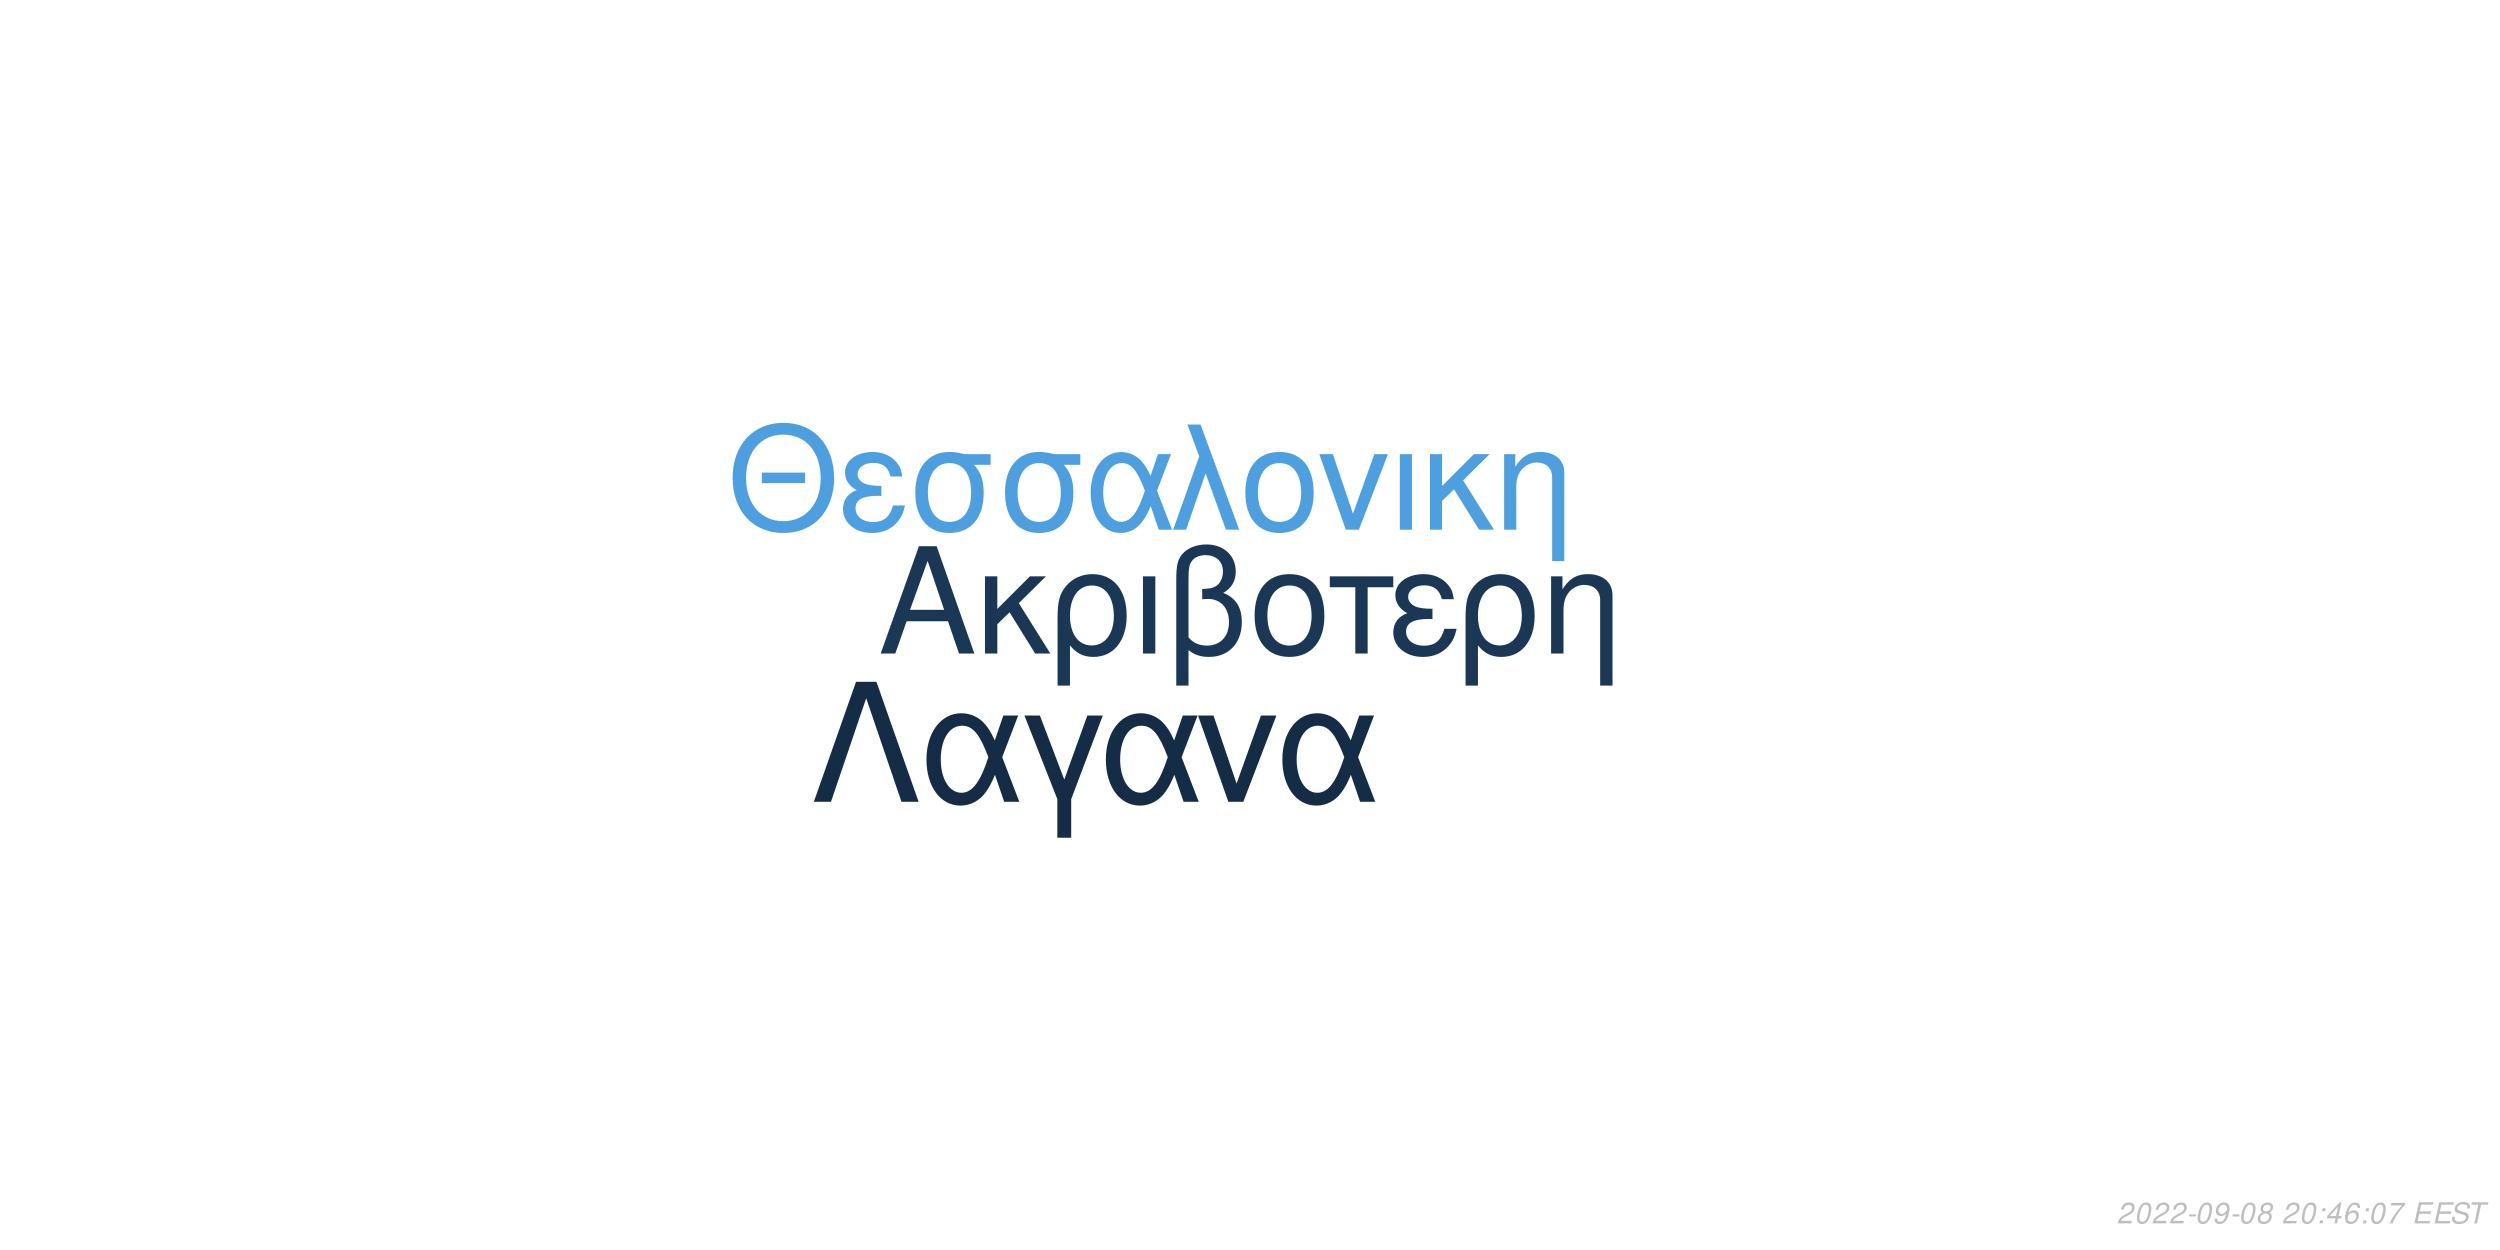
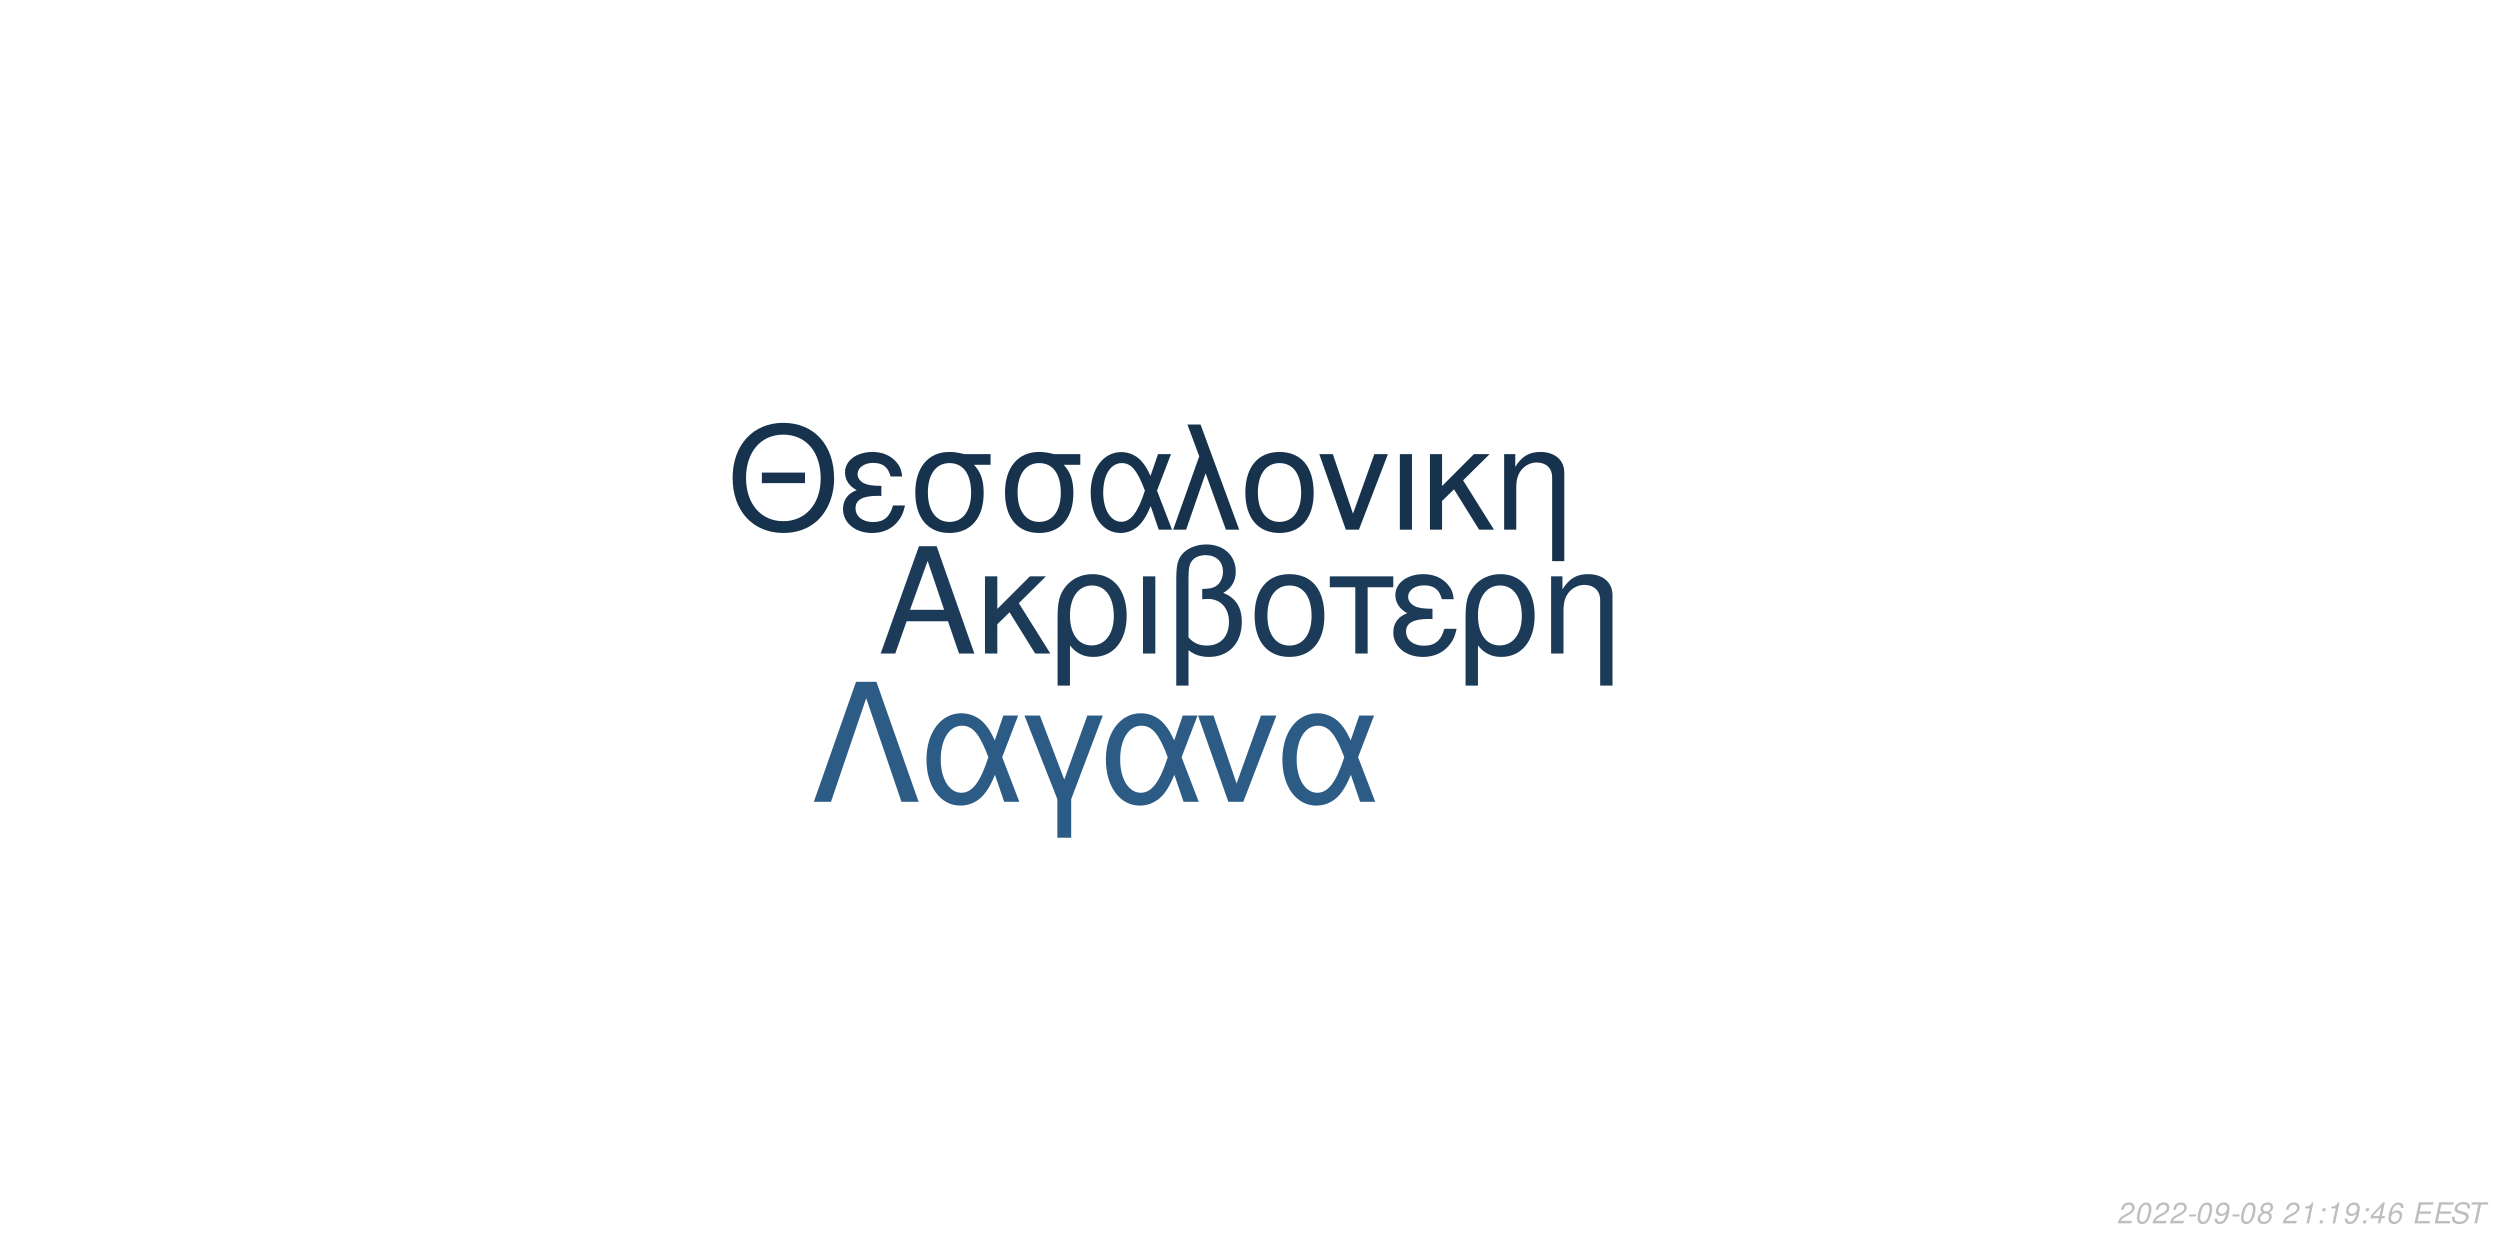
<svg xmlns="http://www.w3.org/2000/svg" xmlns:xlink="http://www.w3.org/1999/xlink" width="864pt" height="432pt" viewBox="0 0 864 432" version="1.1">
  <defs>
    <g>
      <symbol overflow="visible" id="glyph0-0">
        <path style="stroke:none;" d="" />
      </symbol>
      <symbol overflow="visible" id="glyph0-1">
        <path style="stroke:none;" d="M 24.125 -11.141 L 27.938 0 L 33.234 0 L 20.203 -37.094 L 14.094 -37.094 L 0.859 0 L 5.906 0 L 9.828 -11.141 Z M 22.797 -15.109 L 11 -15.109 L 17.094 -32.016 Z M 22.797 -15.109 " />
      </symbol>
      <symbol overflow="visible" id="glyph0-2">
        <path style="stroke:none;" d="M 7.172 -15.422 L 7.172 -26.672 L 2.906 -26.672 L 2.906 0 L 7.172 0 L 7.172 -10.125 L 11.406 -14.25 L 20.25 0 L 25.5 0 L 14.609 -17.406 L 23.969 -26.672 L 18.422 -26.672 Z M 7.172 -15.422 " />
      </symbol>
      <symbol overflow="visible" id="glyph0-3">
        <path style="stroke:none;" d="M 3 11.094 L 7.281 11.094 L 7.281 -2.797 C 9.516 -0.047 11.953 1.172 15.375 1.172 C 22.344 1.172 26.875 -4.422 26.875 -13.031 C 26.875 -21.891 22.297 -27.438 15.062 -27.438 C 11.297 -27.438 7.984 -25.906 5.797 -23.156 C 3.672 -20.516 3 -17.969 3 -12.359 Z M 14.906 -23.516 C 19.547 -23.516 22.438 -19.438 22.438 -12.922 C 22.438 -6.812 19.391 -2.797 14.812 -2.797 C 10.172 -2.797 7.281 -6.766 7.281 -13.125 C 7.281 -19.484 10.234 -23.516 14.906 -23.516 Z M 14.906 -23.516 " />
      </symbol>
      <symbol overflow="visible" id="glyph0-4">
        <path style="stroke:none;" d="M 3.516 0 L 7.781 0 L 7.781 -26.672 L 3.516 -26.672 Z M 3.516 0 " />
      </symbol>
      <symbol overflow="visible" id="glyph0-5">
        <path style="stroke:none;" d="M 4.016 11.094 L 8.25 11.094 L 8.25 -1.172 C 10.172 0.406 12.422 1.172 15.312 1.172 C 22.188 1.172 26.672 -3.609 26.672 -10.891 C 26.672 -15.984 24.578 -19.234 20.25 -20.969 C 23.109 -22.547 24.578 -25.031 24.578 -28.344 C 24.578 -33.844 20.406 -37.703 14.453 -37.703 C 10.938 -37.703 7.734 -36.391 6 -34.25 C 4.484 -32.422 4.016 -30.328 4.016 -25.391 Z M 8.25 -25.656 C 8.25 -29.359 8.5 -30.844 9.469 -32.062 C 10.375 -33.281 12.156 -34 14.094 -34 C 17.812 -34 20.156 -31.812 20.156 -28.297 C 20.156 -25.953 18.984 -23.812 17.297 -23.047 C 16.281 -22.547 15.469 -22.438 12.984 -22.297 L 12.984 -18.781 C 13.734 -18.828 14.344 -18.875 14.969 -18.875 C 19.344 -18.875 22.234 -15.719 22.234 -10.891 C 22.234 -5.906 19.281 -2.75 14.656 -2.75 C 11.953 -2.75 9.922 -3.609 8.25 -5.594 Z M 8.25 -25.656 " />
      </symbol>
      <symbol overflow="visible" id="glyph0-6">
        <path style="stroke:none;" d="M 14.094 -27.438 C 6.562 -27.438 2.094 -22.094 2.094 -13.125 C 2.094 -4.125 6.562 1.172 14.141 1.172 C 21.672 1.172 26.203 -4.172 26.203 -12.922 C 26.203 -22.188 21.828 -27.438 14.094 -27.438 Z M 14.141 -23.516 C 18.938 -23.516 21.781 -19.594 21.781 -12.984 C 21.781 -6.672 18.828 -2.75 14.141 -2.75 C 9.422 -2.75 6.516 -6.672 6.516 -13.125 C 6.516 -19.594 9.422 -23.516 14.141 -23.516 Z M 14.141 -23.516 " />
      </symbol>
      <symbol overflow="visible" id="glyph0-7">
        <path style="stroke:none;" d="M 7.891 0 L 12.156 0 L 12.156 -22.906 L 21.016 -22.906 L 21.016 -26.672 L -0.922 -26.672 L -0.922 -22.906 L 7.891 -22.906 Z M 7.891 0 " />
      </symbol>
      <symbol overflow="visible" id="glyph0-8">
        <path style="stroke:none;" d="M 14.562 -15.469 C 11.344 -15.469 9.562 -15.781 8.297 -16.438 C 6.922 -17.203 6.156 -18.328 6.156 -19.547 C 6.156 -21.891 8.453 -23.562 11.656 -23.562 C 15.062 -23.562 16.953 -22.094 17.812 -18.781 L 21.938 -18.781 C 21.578 -21.266 21.062 -22.5 19.797 -23.922 C 17.812 -26.203 14.906 -27.438 11.453 -27.438 C 5.797 -27.438 1.734 -24.375 1.734 -20.203 C 1.734 -17.609 3.156 -15.375 5.859 -13.938 C 2.797 -12.875 1.016 -10.484 1.016 -7.328 C 1.016 -2.391 5.297 1.172 11.25 1.172 C 14.969 1.172 17.906 -0.109 20.156 -2.641 C 21.578 -4.328 22.297 -5.797 22.906 -8.547 L 18.672 -8.547 C 17.5 -4.422 15.422 -2.703 11.609 -2.703 C 7.938 -2.703 5.438 -4.688 5.438 -7.578 C 5.438 -10.578 7.938 -11.953 13.484 -11.953 C 13.641 -11.953 14.094 -11.953 14.562 -11.906 Z M 14.562 -15.469 " />
      </symbol>
      <symbol overflow="visible" id="glyph0-9">
        <path style="stroke:none;" d="M 3.562 -26.672 L 3.562 0 L 7.844 0 L 7.844 -14.703 C 7.844 -17.906 8.5 -19.891 10.031 -21.531 C 11.406 -22.953 13.188 -23.719 15.062 -23.719 C 18.375 -23.719 20.516 -21.672 20.516 -18.469 L 20.516 11.094 L 24.781 11.094 L 24.781 -20.156 C 24.781 -24.578 21.469 -27.438 16.328 -27.438 C 12.359 -27.438 9.828 -25.906 7.484 -22.188 L 7.484 -26.672 Z M 3.562 -26.672 " />
      </symbol>
      <symbol overflow="visible" id="glyph1-0">
        <path style="stroke:none;" d="" />
      </symbol>
      <symbol overflow="visible" id="glyph1-1">
        <path style="stroke:none;" d="M 26.859 -19.734 L 11.953 -19.734 L 11.953 -16.094 L 26.859 -16.094 Z M 19.328 -36.922 C 8.922 -36.922 1.844 -29.25 1.844 -17.891 C 1.844 -6.484 8.875 1.141 19.391 1.141 C 23.812 1.141 27.703 -0.203 30.641 -2.688 C 34.578 -6.031 36.922 -11.656 36.922 -17.594 C 36.922 -29.297 30 -36.922 19.328 -36.922 Z M 19.328 -32.844 C 27.203 -32.844 32.281 -26.906 32.281 -17.688 C 32.281 -8.922 27.062 -2.938 19.391 -2.938 C 11.609 -2.938 6.484 -8.922 6.484 -17.891 C 6.484 -26.859 11.609 -32.844 19.328 -32.844 Z M 19.328 -32.844 " />
      </symbol>
      <symbol overflow="visible" id="glyph1-2">
        <path style="stroke:none;" d="M 14.25 -15.141 C 11.109 -15.141 9.375 -15.453 8.125 -16.094 C 6.781 -16.844 6.031 -17.938 6.031 -19.141 C 6.031 -21.422 8.266 -23.078 11.406 -23.078 C 14.75 -23.078 16.594 -21.625 17.438 -18.391 L 21.469 -18.391 C 21.125 -20.828 20.625 -22.031 19.391 -23.422 C 17.438 -25.656 14.594 -26.859 11.219 -26.859 C 5.688 -26.859 1.688 -23.875 1.688 -19.781 C 1.688 -17.234 3.094 -15.047 5.734 -13.656 C 2.734 -12.609 1 -10.266 1 -7.172 C 1 -2.344 5.188 1.141 11.016 1.141 C 14.656 1.141 17.547 -0.094 19.734 -2.594 C 21.125 -4.234 21.828 -5.688 22.422 -8.375 L 18.281 -8.375 C 17.141 -4.328 15.094 -2.641 11.359 -2.641 C 7.766 -2.641 5.328 -4.578 5.328 -7.422 C 5.328 -10.359 7.766 -11.703 13.203 -11.703 C 13.359 -11.703 13.797 -11.703 14.25 -11.656 Z M 14.25 -15.141 " />
      </symbol>
      <symbol overflow="visible" id="glyph1-3">
        <path style="stroke:none;" d="M 29 -26.109 L 19.938 -26.109 C 17.594 -26.703 16.438 -26.859 14.703 -26.859 C 7.469 -26.859 2.984 -21.469 2.984 -12.859 C 2.984 -4.031 7.375 1.141 14.797 1.141 C 22.172 1.141 26.609 -4.078 26.609 -12.656 C 26.609 -17.047 25.656 -19.828 23.266 -22.422 L 29 -22.422 Z M 14.797 -23.016 C 19.531 -23.016 22.266 -19.234 22.266 -12.75 C 22.266 -6.531 19.438 -2.688 14.797 -2.688 C 10.172 -2.688 7.328 -6.531 7.328 -12.859 C 7.328 -19.188 10.172 -23.016 14.797 -23.016 Z M 14.797 -23.016 " />
      </symbol>
      <symbol overflow="visible" id="glyph1-4">
        <path style="stroke:none;" d="M 29.344 -26.109 L 24.859 -26.109 L 22.266 -18.578 C 21.125 -21.031 20.484 -22.125 19.328 -23.469 C 17.547 -25.609 14.906 -26.812 12.156 -26.812 C 5.984 -26.812 1.594 -20.984 1.594 -12.812 C 1.594 -4.578 5.828 1.141 11.906 1.141 C 14.953 1.141 17.734 -0.344 19.625 -3.047 C 20.672 -4.531 21.281 -5.688 22.328 -8.172 L 25.109 0 L 29.703 0 L 24.516 -13.5 Z M 20.328 -13.5 C 17.891 -5.922 15.453 -2.734 12.156 -2.734 C 8.516 -2.734 5.922 -6.922 5.922 -12.812 C 5.922 -18.938 8.516 -23.016 12.359 -23.016 C 15.594 -23.016 17.688 -20.531 20.328 -13.5 Z M 20.328 -13.5 " />
      </symbol>
      <symbol overflow="visible" id="glyph1-5">
        <path style="stroke:none;" d="M 1.094 0 L 5.578 0 L 12.312 -19.484 L 19.328 0 L 23.922 0 L 10.562 -36.328 L 6.031 -36.328 L 10.109 -25.359 Z M 1.094 0 " />
      </symbol>
      <symbol overflow="visible" id="glyph1-6">
        <path style="stroke:none;" d="M 13.797 -26.859 C 6.422 -26.859 2.047 -21.625 2.047 -12.859 C 2.047 -4.031 6.422 1.141 13.859 1.141 C 21.234 1.141 25.656 -4.078 25.656 -12.656 C 25.656 -21.719 21.375 -26.859 13.797 -26.859 Z M 13.859 -23.016 C 18.531 -23.016 21.328 -19.188 21.328 -12.703 C 21.328 -6.531 18.438 -2.688 13.859 -2.688 C 9.219 -2.688 6.375 -6.531 6.375 -12.859 C 6.375 -19.188 9.219 -23.016 13.859 -23.016 Z M 13.859 -23.016 " />
      </symbol>
      <symbol overflow="visible" id="glyph1-7">
        <path style="stroke:none;" d="M 14.297 0 L 24.312 -26.109 L 19.625 -26.109 L 12.25 -5.531 L 5.281 -26.109 L 0.594 -26.109 L 9.766 0 Z M 14.297 0 " />
      </symbol>
      <symbol overflow="visible" id="glyph1-8">
        <path style="stroke:none;" d="M 3.438 0 L 7.625 0 L 7.625 -26.109 L 3.438 -26.109 Z M 3.438 0 " />
      </symbol>
      <symbol overflow="visible" id="glyph1-9">
        <path style="stroke:none;" d="M 7.031 -15.094 L 7.031 -26.109 L 2.844 -26.109 L 2.844 0 L 7.031 0 L 7.031 -9.922 L 11.156 -13.953 L 19.828 0 L 24.969 0 L 14.297 -17.047 L 23.469 -26.109 L 18.031 -26.109 Z M 7.031 -15.094 " />
      </symbol>
      <symbol overflow="visible" id="glyph1-10">
        <path style="stroke:none;" d="M 3.484 -26.109 L 3.484 0 L 7.672 0 L 7.672 -14.406 C 7.672 -17.547 8.328 -19.484 9.812 -21.078 C 11.156 -22.469 12.906 -23.219 14.75 -23.219 C 17.984 -23.219 20.078 -21.234 20.078 -18.094 L 20.078 10.859 L 24.266 10.859 L 24.266 -19.734 C 24.266 -24.062 21.031 -26.859 16 -26.859 C 12.109 -26.859 9.609 -25.359 7.328 -21.719 L 7.328 -26.109 Z M 3.484 -26.109 " />
      </symbol>
      <symbol overflow="visible" id="glyph2-0">
        <path style="stroke:none;" d="" />
      </symbol>
      <symbol overflow="visible" id="glyph2-1">
        <path style="stroke:none;" d="M 22.531 -41.484 L 15.484 -41.484 L 0.906 0 L 6.828 0 L 19 -35.797 L 31.188 0 L 37.109 0 Z M 22.531 -41.484 " />
      </symbol>
      <symbol overflow="visible" id="glyph2-2">
        <path style="stroke:none;" d="M 33.516 -29.812 L 28.391 -29.812 L 25.438 -21.219 C 24.125 -24.016 23.391 -25.266 22.078 -26.797 C 20.031 -29.25 17.016 -30.609 13.891 -30.609 C 6.828 -30.609 1.828 -23.953 1.828 -14.625 C 1.828 -5.234 6.656 1.312 13.594 1.312 C 17.078 1.312 20.266 -0.391 22.422 -3.469 C 23.609 -5.172 24.297 -6.484 25.5 -9.328 L 28.688 0 L 33.922 0 L 28 -15.422 Z M 23.219 -15.422 C 20.422 -6.766 17.641 -3.125 13.891 -3.125 C 9.734 -3.125 6.766 -7.906 6.766 -14.625 C 6.766 -21.625 9.734 -26.297 14.109 -26.297 C 17.812 -26.297 20.203 -23.453 23.219 -15.422 Z M 23.219 -15.422 " />
      </symbol>
      <symbol overflow="visible" id="glyph2-3">
        <path style="stroke:none;" d="M 12.062 12.406 L 16.844 12.406 L 16.844 -0.906 L 27.766 -29.812 L 22.422 -29.812 L 14.453 -7.688 L 6.031 -29.812 L 0.688 -29.812 L 12.062 -0.906 Z M 12.062 12.406 " />
      </symbol>
      <symbol overflow="visible" id="glyph2-4">
        <path style="stroke:none;" d="M 16.328 0 L 27.766 -29.812 L 22.422 -29.812 L 14 -6.312 L 6.031 -29.812 L 0.688 -29.812 L 11.156 0 Z M 16.328 0 " />
      </symbol>
      <symbol overflow="visible" id="glyph3-0">
        <path style="stroke:none;" d="" />
      </symbol>
      <symbol overflow="visible" id="glyph3-1">
        <path style="stroke:none;" d="M 5.234 -0.875 L 1.469 -0.875 C 1.641 -1.375 2.203 -1.891 3.109 -2.344 L 4.234 -2.938 C 5.562 -3.625 6.219 -4.469 6.219 -5.484 C 6.219 -5.938 6.062 -6.359 5.797 -6.656 C 5.469 -7.047 4.984 -7.234 4.312 -7.234 C 2.766 -7.234 1.891 -6.453 1.484 -4.734 L 2.375 -4.734 C 2.484 -5.188 2.609 -5.484 2.797 -5.75 C 3.094 -6.203 3.609 -6.453 4.188 -6.453 C 4.891 -6.453 5.344 -6.031 5.344 -5.375 C 5.344 -4.703 4.859 -4.094 4.016 -3.656 L 2.984 -3.125 C 1.234 -2.188 0.797 -1.656 0.344 -0.016 L 5.047 -0.016 Z M 5.234 -0.875 " />
      </symbol>
      <symbol overflow="visible" id="glyph3-2">
        <path style="stroke:none;" d="M 4.203 -7.234 C 3.375 -7.234 2.688 -6.812 2.125 -5.984 C 1.484 -5.047 0.984 -3.188 0.984 -1.734 C 0.984 -1.109 1.172 -0.562 1.484 -0.266 C 1.797 0.047 2.281 0.234 2.766 0.234 C 3.625 0.234 4.281 -0.156 4.859 -1.016 C 5.516 -1.953 6 -3.797 6 -5.266 C 6 -6.5 5.328 -7.234 4.203 -7.234 Z M 4.094 -6.453 C 4.734 -6.453 5.125 -5.984 5.125 -5.156 C 5.125 -4.203 4.781 -2.625 4.406 -1.812 C 3.984 -0.938 3.516 -0.547 2.875 -0.547 C 2.25 -0.547 1.875 -1.031 1.875 -1.828 C 1.875 -2.797 2.203 -4.344 2.594 -5.203 C 2.984 -6.047 3.453 -6.453 4.094 -6.453 Z M 4.094 -6.453 " />
      </symbol>
      <symbol overflow="visible" id="glyph3-3">
        <path style="stroke:none;" d="M 3.516 -3.125 L 1.125 -3.125 L 0.969 -2.406 L 3.359 -2.406 Z M 3.516 -3.125 " />
      </symbol>
      <symbol overflow="visible" id="glyph3-4">
        <path style="stroke:none;" d="M 0.844 -1.656 C 0.844 -1.547 0.844 -1.438 0.844 -1.375 C 0.844 -0.406 1.531 0.234 2.578 0.234 C 3.203 0.234 3.766 0.016 4.297 -0.438 C 4.938 -1 5.312 -1.656 5.594 -2.719 C 5.844 -3.672 6.016 -4.766 6.016 -5.375 C 6.016 -5.844 5.844 -6.328 5.547 -6.656 C 5.203 -7.031 4.703 -7.234 4.062 -7.234 C 2.516 -7.234 1.297 -5.938 1.297 -4.266 C 1.297 -3.203 1.984 -2.547 3.047 -2.547 C 3.484 -2.547 3.953 -2.672 4.281 -2.891 C 4.406 -2.984 4.547 -3.078 4.828 -3.344 C 4.438 -1.484 3.703 -0.547 2.703 -0.547 C 2.109 -0.547 1.719 -0.938 1.719 -1.547 L 1.719 -1.656 Z M 3.953 -6.453 C 4.625 -6.453 5.141 -5.953 5.141 -5.281 C 5.141 -4.188 4.312 -3.312 3.297 -3.312 C 2.594 -3.312 2.172 -3.734 2.172 -4.453 C 2.172 -5.562 2.984 -6.453 3.953 -6.453 Z M 3.953 -6.453 " />
      </symbol>
      <symbol overflow="visible" id="glyph3-5">
        <path style="stroke:none;" d="M 4.766 -3.797 C 5.078 -3.969 5.234 -4.078 5.438 -4.234 C 5.812 -4.594 6.062 -5.172 6.062 -5.734 C 6.062 -6.625 5.344 -7.234 4.266 -7.234 C 2.812 -7.234 1.703 -6.219 1.703 -4.875 C 1.703 -4.406 1.875 -4.125 2.359 -3.812 C 1.297 -3.312 0.75 -2.516 0.75 -1.469 C 0.75 -0.438 1.547 0.234 2.812 0.234 C 3.656 0.234 4.359 -0.094 4.938 -0.734 C 5.359 -1.234 5.609 -1.859 5.609 -2.438 C 5.609 -3.047 5.312 -3.516 4.766 -3.797 Z M 4.109 -6.453 C 4.797 -6.453 5.188 -6.125 5.188 -5.578 C 5.188 -5.266 5.062 -4.922 4.859 -4.672 C 4.562 -4.312 4.188 -4.156 3.656 -4.156 C 2.984 -4.156 2.594 -4.453 2.594 -4.984 C 2.594 -5.859 3.203 -6.453 4.109 -6.453 Z M 3.453 -3.406 C 4.234 -3.406 4.734 -2.984 4.734 -2.312 C 4.734 -1.312 3.922 -0.547 2.875 -0.547 C 2.125 -0.547 1.625 -0.969 1.625 -1.625 C 1.625 -2.609 2.438 -3.406 3.453 -3.406 Z M 3.453 -3.406 " />
      </symbol>
      <symbol overflow="visible" id="glyph3-6">
        <path style="stroke:none;" d="" />
      </symbol>
      <symbol overflow="visible" id="glyph3-7">
+         <path style="stroke:none;" d="M 3.703 -5.188 L 2.594 0 L 3.469 0 L 5.016 -7.234 L 4.438 -7.234 C 3.906 -6.156 3.688 -6.016 2.234 -5.812 L 2.109 -5.188 Z M 3.703 -5.188 " />
+       </symbol>
+       <symbol overflow="visible" id="glyph3-8">
        <path style="stroke:none;" d="M 2.359 -1.031 L 1.312 -1.031 L 1.094 0 L 2.141 0 Z M 3.266 -5.234 L 2.219 -5.234 L 2 -4.203 L 3.047 -4.203 Z M 3.266 -5.234 " />
      </symbol>
-       <symbol overflow="visible" id="glyph3-8">
+       <symbol overflow="visible" id="glyph3-9">
        <path style="stroke:none;" d="M 3.625 -1.75 L 3.266 0 L 4.141 0 L 4.516 -1.75 L 5.562 -1.75 L 5.734 -2.531 L 4.688 -2.531 L 5.688 -7.234 L 5.016 -7.234 L 0.844 -2.672 L 0.641 -1.75 Z M 3.797 -2.531 L 1.594 -2.531 L 4.469 -5.703 Z M 3.797 -2.531 " />
      </symbol>
-       <symbol overflow="visible" id="glyph3-9">
+       <symbol overflow="visible" id="glyph3-10">
        <path style="stroke:none;" d="M 6.125 -5.344 L 6.141 -5.625 C 6.141 -6.609 5.453 -7.234 4.391 -7.234 C 3.438 -7.234 2.641 -6.719 2.016 -5.703 C 1.422 -4.781 0.938 -2.953 0.938 -1.688 C 0.938 -0.516 1.688 0.234 2.859 0.234 C 3.703 0.234 4.438 -0.156 5 -0.875 C 5.406 -1.422 5.672 -2.156 5.672 -2.766 C 5.672 -3.812 4.969 -4.5 3.906 -4.5 C 3.234 -4.5 2.672 -4.234 2.094 -3.625 C 2.406 -5.375 3.234 -6.453 4.25 -6.453 C 4.703 -6.453 5.062 -6.234 5.172 -5.844 C 5.203 -5.719 5.234 -5.578 5.25 -5.344 Z M 3.656 -3.734 C 4.344 -3.734 4.797 -3.281 4.797 -2.625 C 4.797 -1.469 3.984 -0.547 2.984 -0.547 C 2.297 -0.547 1.812 -1.047 1.812 -1.766 C 1.812 -2.859 2.625 -3.734 3.656 -3.734 Z M 3.656 -3.734 " />
-       </symbol>
-       <symbol overflow="visible" id="glyph3-10">
-         <path style="stroke:none;" d="M 6.703 -7.094 L 1.953 -7.094 L 1.766 -6.219 L 5.594 -6.219 C 3.344 -3.688 2.266 -2.109 1.375 0 L 2.344 0 C 3.031 -1.906 4.828 -4.594 6.547 -6.281 Z M 6.703 -7.094 " />
      </symbol>
      <symbol overflow="visible" id="glyph3-11">
        <path style="stroke:none;" d="M 2.547 -3.312 L 6.5 -3.312 L 6.688 -4.141 L 2.719 -4.141 L 3.219 -6.469 L 7.344 -6.469 L 7.516 -7.297 L 2.453 -7.297 L 0.906 0 L 6.125 0 L 6.297 -0.812 L 2.016 -0.812 Z M 2.547 -3.312 " />
      </symbol>
      <symbol overflow="visible" id="glyph3-12">
        <path style="stroke:none;" d="M 7.062 -5.156 C 7.125 -5.438 7.141 -5.562 7.141 -5.703 C 7.141 -6.156 6.938 -6.594 6.594 -6.891 C 6.188 -7.25 5.656 -7.406 4.875 -7.406 C 3.844 -7.406 3.047 -7.125 2.5 -6.562 C 2.094 -6.141 1.781 -5.438 1.781 -4.922 C 1.781 -4.297 2.219 -3.766 2.891 -3.562 L 4.594 -3.094 C 5.406 -2.859 5.734 -2.578 5.734 -2.094 C 5.734 -1.781 5.547 -1.406 5.266 -1.141 C 4.844 -0.766 4.266 -0.578 3.453 -0.578 C 2.328 -0.578 1.812 -0.984 1.812 -1.906 C 1.812 -2.047 1.812 -2.125 1.844 -2.312 L 0.984 -2.312 C 0.906 -2.062 0.891 -1.906 0.891 -1.688 C 0.891 -0.484 1.797 0.234 3.297 0.234 C 4.359 0.234 5.234 -0.062 5.812 -0.609 C 6.344 -1.078 6.688 -1.797 6.688 -2.375 C 6.688 -2.641 6.609 -2.906 6.453 -3.156 C 6.234 -3.5 5.938 -3.703 5.469 -3.828 L 3.75 -4.312 C 2.984 -4.547 2.734 -4.734 2.734 -5.188 C 2.734 -5.547 2.875 -5.844 3.188 -6.109 C 3.547 -6.438 4.031 -6.594 4.703 -6.594 C 5.266 -6.594 5.688 -6.484 5.906 -6.297 C 6.094 -6.125 6.219 -5.797 6.219 -5.516 C 6.219 -5.422 6.203 -5.344 6.188 -5.156 Z M 7.062 -5.156 " />
      </symbol>
      <symbol overflow="visible" id="glyph3-13">
        <path style="stroke:none;" d="M 4.938 -6.469 L 7.312 -6.469 L 7.484 -7.297 L 1.75 -7.297 L 1.578 -6.469 L 3.984 -6.469 L 2.609 0 L 3.547 0 Z M 4.938 -6.469 " />
      </symbol>
    </g>
  </defs>
  <g id="surface1">
    <rect x="0" y="0" width="864" height="432" style="fill:rgb(100%,100%,100%);fill-opacity:1;stroke:none;" />
-     <g style="fill:rgb(10.196%,21.961%,33.333%);fill-opacity:1;">
+     <g style="fill:rgb(10.588%,23.137%,34.51%);fill-opacity:1;">
      <use xlink:href="#glyph0-1" x="303.5" y="225.861" />
      <use xlink:href="#glyph0-2" x="337.5" y="225.861" />
      <use xlink:href="#glyph0-3" x="362.5" y="225.861" />
      <use xlink:href="#glyph0-4" x="391.5" y="225.861" />
      <use xlink:href="#glyph0-5" x="402.5" y="225.861" />
      <use xlink:href="#glyph0-6" x="431.5" y="225.861" />
      <use xlink:href="#glyph0-7" x="460.5" y="225.861" />
      <use xlink:href="#glyph0-8" x="480.5" y="225.861" />
      <use xlink:href="#glyph0-3" x="503.5" y="225.861" />
      <use xlink:href="#glyph0-9" x="532.5" y="225.861" />
    </g>
-     <g style="fill:rgb(30.196%,62.353%,87.451%);fill-opacity:1;">
+     <g style="fill:rgb(8.627%,19.608%,29.804%);fill-opacity:1;">
      <use xlink:href="#glyph1-1" x="251.348" y="183.058" />
      <use xlink:href="#glyph1-2" x="290.348" y="183.058" />
      <use xlink:href="#glyph1-3" x="313.348" y="183.058" />
      <use xlink:href="#glyph1-3" x="344.348" y="183.058" />
      <use xlink:href="#glyph1-4" x="375.348" y="183.058" />
      <use xlink:href="#glyph1-5" x="404.348" y="183.058" />
      <use xlink:href="#glyph1-6" x="428.348" y="183.058" />
      <use xlink:href="#glyph1-7" x="455.348" y="183.058" />
      <use xlink:href="#glyph1-8" x="480.348" y="183.058" />
      <use xlink:href="#glyph1-9" x="491.348" y="183.058" />
      <use xlink:href="#glyph1-10" x="516.348" y="183.058" />
    </g>
-     <g style="fill:rgb(7.843%,17.255%,27.059%);fill-opacity:1;">
+     <g style="fill:rgb(17.255%,36.078%,52.157%);fill-opacity:1;">
      <use xlink:href="#glyph2-1" x="280.359" y="277.105" />
      <use xlink:href="#glyph2-2" x="318.359" y="277.105" />
      <use xlink:href="#glyph2-3" x="353.359" y="277.105" />
      <use xlink:href="#glyph2-2" x="380.359" y="277.105" />
      <use xlink:href="#glyph2-4" x="413.359" y="277.105" />
      <use xlink:href="#glyph2-2" x="441.359" y="277.105" />
    </g>
    <g style="fill:rgb(74.51%,74.51%,74.51%);fill-opacity:1;">
      <use xlink:href="#glyph3-1" x="731.52" y="422.81" />
      <use xlink:href="#glyph3-2" x="737.52" y="422.81" />
      <use xlink:href="#glyph3-1" x="743.52" y="422.81" />
      <use xlink:href="#glyph3-1" x="749.52" y="422.81" />
      <use xlink:href="#glyph3-3" x="755.52" y="422.81" />
      <use xlink:href="#glyph3-2" x="758.52" y="422.81" />
      <use xlink:href="#glyph3-4" x="764.52" y="422.81" />
      <use xlink:href="#glyph3-3" x="770.52" y="422.81" />
      <use xlink:href="#glyph3-2" x="773.52" y="422.81" />
      <use xlink:href="#glyph3-5" x="779.52" y="422.81" />
      <use xlink:href="#glyph3-6" x="785.52" y="422.81" />
      <use xlink:href="#glyph3-1" x="788.52" y="422.81" />
-       <use xlink:href="#glyph3-2" x="794.52" y="422.81" />
-       <use xlink:href="#glyph3-7" x="800.52" y="422.81" />
-       <use xlink:href="#glyph3-8" x="803.52" y="422.81" />
-       <use xlink:href="#glyph3-9" x="809.52" y="422.81" />
-       <use xlink:href="#glyph3-7" x="815.52" y="422.81" />
-       <use xlink:href="#glyph3-2" x="818.52" y="422.81" />
+       <use xlink:href="#glyph3-7" x="794.52" y="422.81" />
+       <use xlink:href="#glyph3-8" x="800.52" y="422.81" />
+       <use xlink:href="#glyph3-7" x="803.52" y="422.81" />
+       <use xlink:href="#glyph3-4" x="809.52" y="422.81" />
+       <use xlink:href="#glyph3-8" x="815.52" y="422.81" />
+       <use xlink:href="#glyph3-9" x="818.52" y="422.81" />
      <use xlink:href="#glyph3-10" x="824.52" y="422.81" />
      <use xlink:href="#glyph3-6" x="830.52" y="422.81" />
      <use xlink:href="#glyph3-11" x="833.52" y="422.81" />
      <use xlink:href="#glyph3-11" x="840.52" y="422.81" />
      <use xlink:href="#glyph3-12" x="846.52" y="422.81" />
      <use xlink:href="#glyph3-13" x="852.52" y="422.81" />
    </g>
  </g>
</svg>
